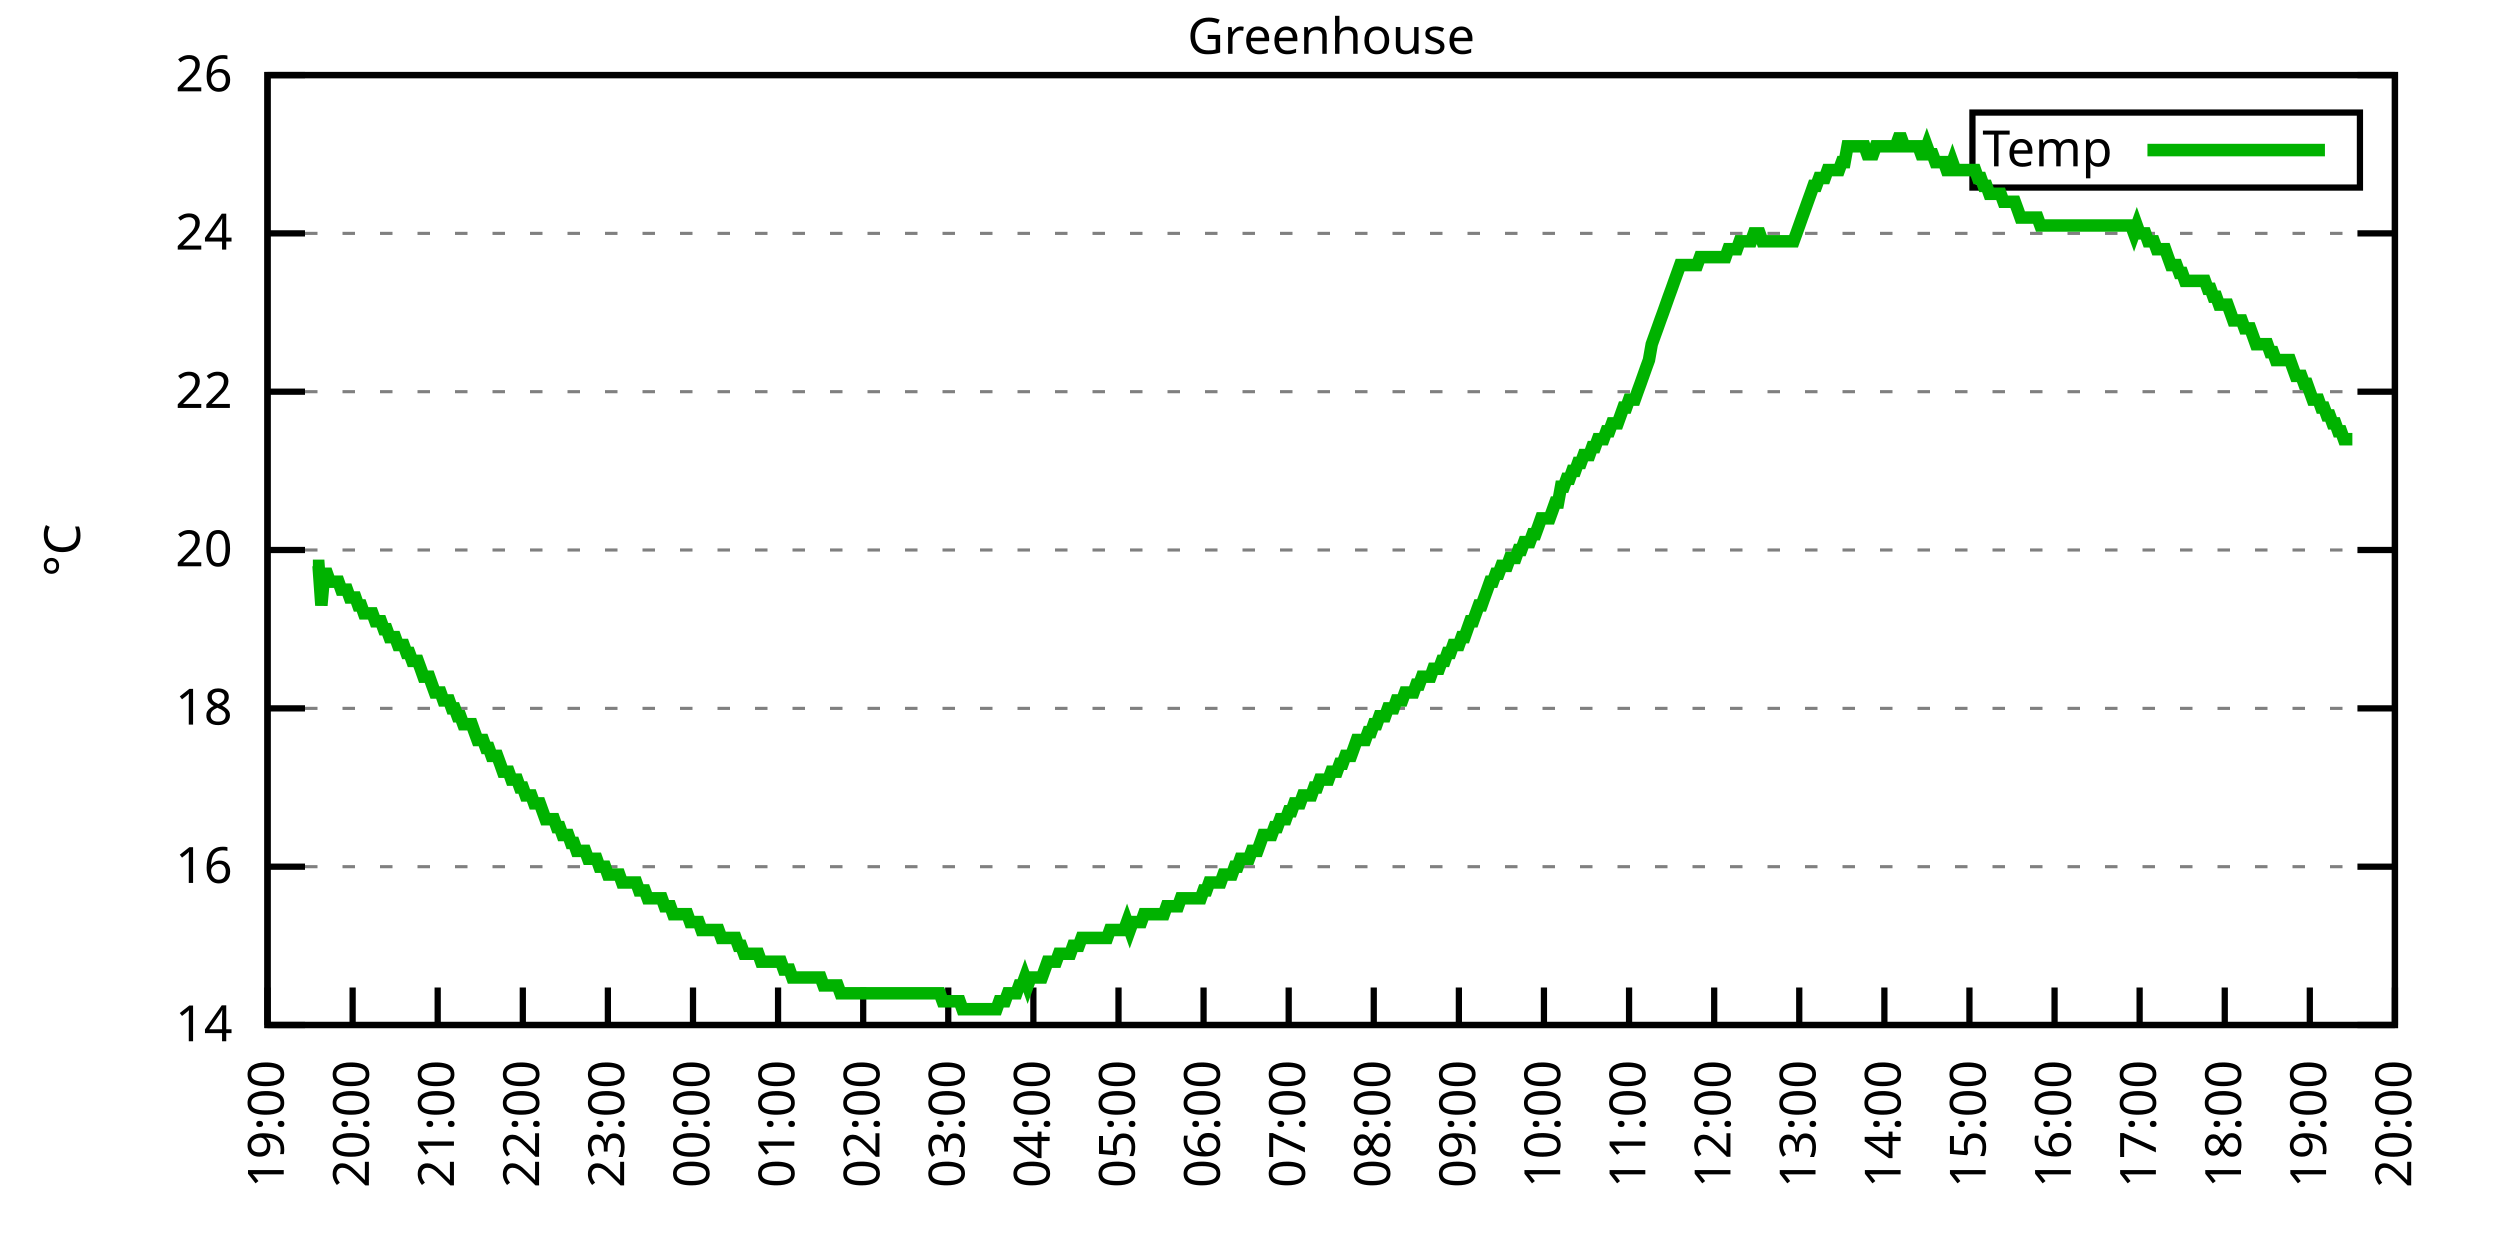
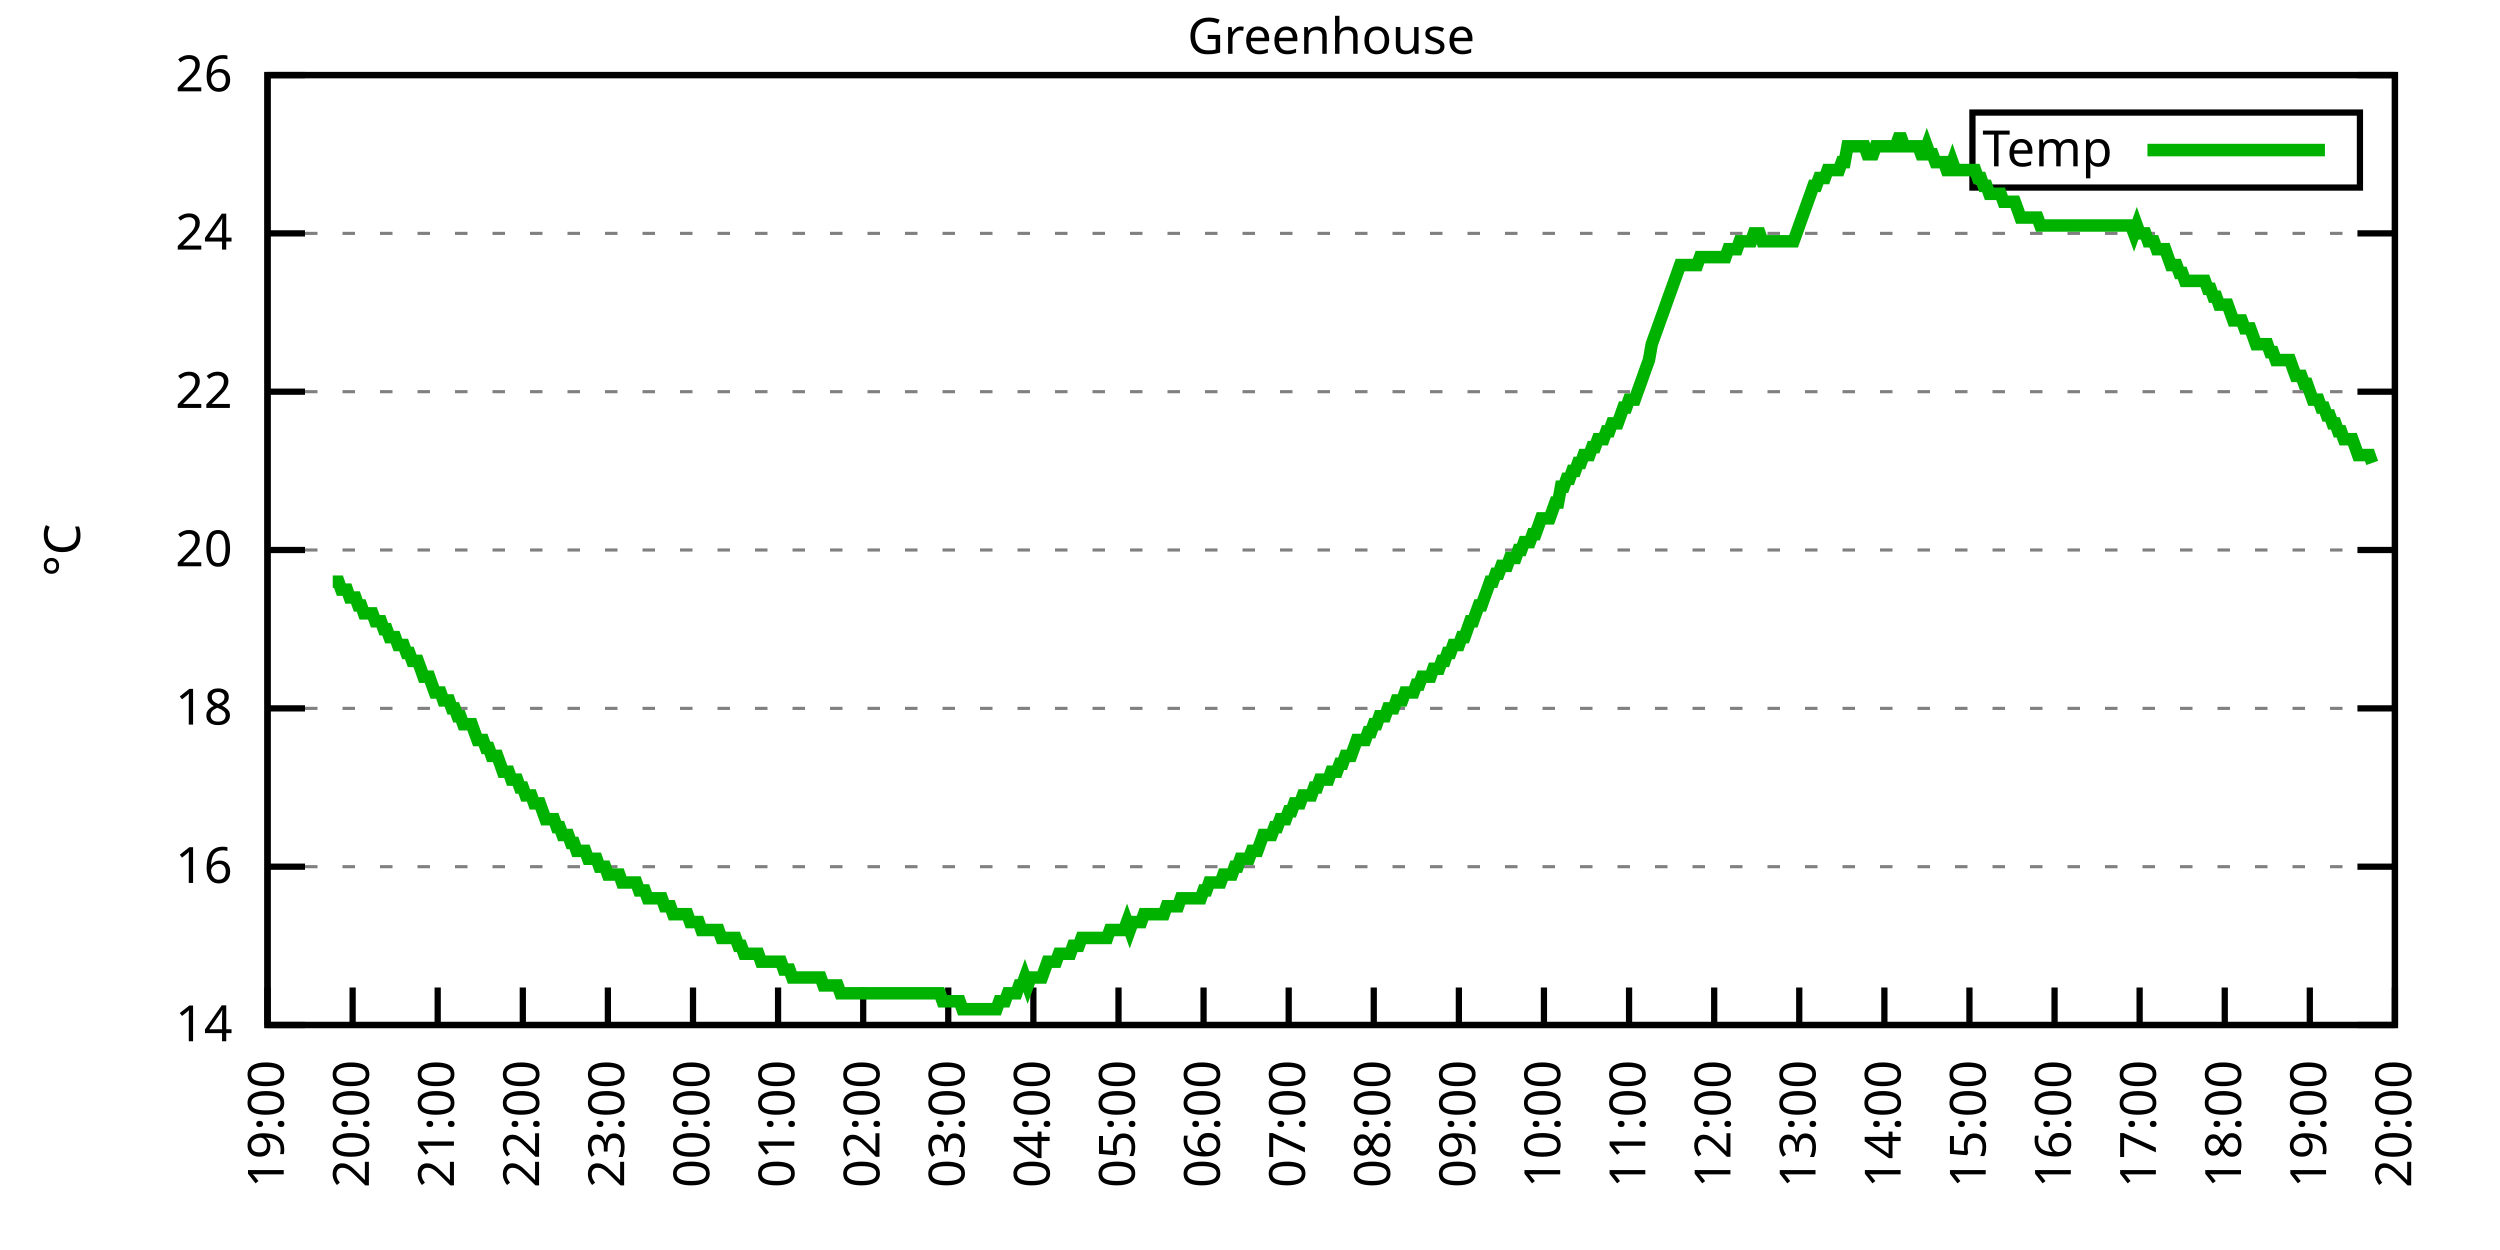
<svg xmlns="http://www.w3.org/2000/svg" xmlns:xlink="http://www.w3.org/1999/xlink" width="400" height="200" viewBox="0 0 400 200">
  <g id="gnuplot_canvas">
    <rect x="0" y="0" width="400" height="200" fill="none" />
    <defs>
      <circle id="gpDot" r="0.5" stroke-width="0.5" stroke="currentColor" />
      <path id="gpPt0" stroke-width="0.333" stroke="currentColor" d="M-1,0 h2 M0,-1 v2" />
      <path id="gpPt1" stroke-width="0.333" stroke="currentColor" d="M-1,-1 L1,1 M1,-1 L-1,1" />
      <path id="gpPt2" stroke-width="0.333" stroke="currentColor" d="M-1,0 L1,0 M0,-1 L0,1 M-1,-1 L1,1 M-1,1 L1,-1" />
      <rect id="gpPt3" stroke-width="0.333" stroke="currentColor" x="-1" y="-1" width="2" height="2" />
      <rect id="gpPt4" stroke-width="0.333" stroke="currentColor" fill="currentColor" x="-1" y="-1" width="2" height="2" />
      <circle id="gpPt5" stroke-width="0.333" stroke="currentColor" cx="0" cy="0" r="1" />
      <use xlink:href="#gpPt5" id="gpPt6" fill="currentColor" stroke="none" />
      <path id="gpPt7" stroke-width="0.333" stroke="currentColor" d="M0,-1.33 L-1.33,0.67 L1.33,0.67 z" />
      <use xlink:href="#gpPt7" id="gpPt8" fill="currentColor" stroke="none" />
      <use xlink:href="#gpPt7" id="gpPt9" stroke="currentColor" transform="rotate(180)" />
      <use xlink:href="#gpPt9" id="gpPt10" fill="currentColor" stroke="none" />
      <use xlink:href="#gpPt3" id="gpPt11" stroke="currentColor" transform="rotate(45)" />
      <use xlink:href="#gpPt11" id="gpPt12" fill="currentColor" stroke="none" />
      <path id="gpPt13" stroke-width="0.333" stroke="currentColor" d="M0,1.330 L1.265,0.411 L0.782,-1.067 L-0.782,-1.076 L-1.265,0.411 z" />
      <use xlink:href="#gpPt13" id="gpPt14" fill="currentColor" stroke="none" />
      <filter id="textbox" filterUnits="objectBoundingBox" x="0" y="0" height="1" width="1">
        <feFlood flood-color="white" flood-opacity="1" result="bgnd" />
        <feComposite in="SourceGraphic" in2="bgnd" operator="atop" />
      </filter>
      <filter id="greybox" filterUnits="objectBoundingBox" x="0" y="0" height="1" width="1">
        <feFlood flood-color="lightgrey" flood-opacity="1" result="grey" />
        <feComposite in="SourceGraphic" in2="grey" operator="atop" />
      </filter>
    </defs>
    <g fill="none" color="white" stroke="currentColor" stroke-width="1.00" stroke-linecap="butt" stroke-linejoin="miter">
</g>
    <g fill="none" color="black" stroke="currentColor" stroke-width="1.00" stroke-linecap="butt" stroke-linejoin="miter">
      <g stroke="none" shape-rendering="crispEdges">
        <polygon fill="rgb(255, 255, 255)" points="42.80,164.00 383.18,164.00 383.18,12.02 42.80,12.02 " />
      </g>
    </g>
    <g fill="none" color="black" stroke="currentColor" stroke-width="1.00" stroke-linecap="butt" stroke-linejoin="miter">
</g>
    <g fill="none" color="black" stroke="black" stroke-width="0.50" stroke-linecap="butt" stroke-linejoin="miter">
</g>
    <g fill="none" color="gray" stroke="currentColor" stroke-width="0.50" stroke-linecap="butt" stroke-linejoin="miter">
      <path stroke="gray" stroke-dasharray="2,4" class="gridline" d="M42.80,164.00 L383.19,164.00  " />
    </g>
    <g fill="none" color="gray" stroke="gray" stroke-width="1.00" stroke-linecap="butt" stroke-linejoin="miter">
</g>
    <g fill="none" color="black" stroke="currentColor" stroke-width="1.00" stroke-linecap="butt" stroke-linejoin="miter">
      <path stroke="black" d="M42.80,164.00 L48.80,164.00 M383.19,164.00 L377.19,164.00  " />
      <g transform="translate(37.20,166.60)" stroke="none" fill="black" font-family="Sans" font-size="8.00" text-anchor="end">
        <text>
          <tspan font-family="Sans"> 14</tspan>
        </text>
      </g>
    </g>
    <g fill="none" color="black" stroke="currentColor" stroke-width="1.00" stroke-linecap="butt" stroke-linejoin="miter">
</g>
    <g fill="none" color="black" stroke="black" stroke-width="0.50" stroke-linecap="butt" stroke-linejoin="miter">
</g>
    <g fill="none" color="gray" stroke="currentColor" stroke-width="0.50" stroke-linecap="butt" stroke-linejoin="miter">
      <path stroke="gray" stroke-dasharray="2,4" class="gridline" d="M42.80,138.67 L383.19,138.67  " />
    </g>
    <g fill="none" color="gray" stroke="gray" stroke-width="1.00" stroke-linecap="butt" stroke-linejoin="miter">
</g>
    <g fill="none" color="black" stroke="currentColor" stroke-width="1.00" stroke-linecap="butt" stroke-linejoin="miter">
      <path stroke="black" d="M42.80,138.67 L48.80,138.67 M383.19,138.67 L377.19,138.67  " />
      <g transform="translate(37.20,141.27)" stroke="none" fill="black" font-family="Sans" font-size="8.00" text-anchor="end">
        <text>
          <tspan font-family="Sans"> 16</tspan>
        </text>
      </g>
    </g>
    <g fill="none" color="black" stroke="currentColor" stroke-width="1.00" stroke-linecap="butt" stroke-linejoin="miter">
</g>
    <g fill="none" color="black" stroke="black" stroke-width="0.50" stroke-linecap="butt" stroke-linejoin="miter">
</g>
    <g fill="none" color="gray" stroke="currentColor" stroke-width="0.50" stroke-linecap="butt" stroke-linejoin="miter">
      <path stroke="gray" stroke-dasharray="2,4" class="gridline" d="M42.80,113.34 L383.19,113.34  " />
    </g>
    <g fill="none" color="gray" stroke="gray" stroke-width="1.00" stroke-linecap="butt" stroke-linejoin="miter">
</g>
    <g fill="none" color="black" stroke="currentColor" stroke-width="1.00" stroke-linecap="butt" stroke-linejoin="miter">
      <path stroke="black" d="M42.80,113.34 L48.80,113.34 M383.19,113.34 L377.19,113.34  " />
      <g transform="translate(37.20,115.94)" stroke="none" fill="black" font-family="Sans" font-size="8.00" text-anchor="end">
        <text>
          <tspan font-family="Sans"> 18</tspan>
        </text>
      </g>
    </g>
    <g fill="none" color="black" stroke="currentColor" stroke-width="1.00" stroke-linecap="butt" stroke-linejoin="miter">
</g>
    <g fill="none" color="black" stroke="black" stroke-width="0.50" stroke-linecap="butt" stroke-linejoin="miter">
</g>
    <g fill="none" color="gray" stroke="currentColor" stroke-width="0.50" stroke-linecap="butt" stroke-linejoin="miter">
      <path stroke="gray" stroke-dasharray="2,4" class="gridline" d="M42.80,88.00 L383.19,88.00  " />
    </g>
    <g fill="none" color="gray" stroke="gray" stroke-width="1.00" stroke-linecap="butt" stroke-linejoin="miter">
</g>
    <g fill="none" color="black" stroke="currentColor" stroke-width="1.00" stroke-linecap="butt" stroke-linejoin="miter">
      <path stroke="black" d="M42.80,88.00 L48.80,88.00 M383.19,88.00 L377.19,88.00  " />
      <g transform="translate(37.20,90.60)" stroke="none" fill="black" font-family="Sans" font-size="8.00" text-anchor="end">
        <text>
          <tspan font-family="Sans"> 20</tspan>
        </text>
      </g>
    </g>
    <g fill="none" color="black" stroke="currentColor" stroke-width="1.00" stroke-linecap="butt" stroke-linejoin="miter">
</g>
    <g fill="none" color="black" stroke="black" stroke-width="0.50" stroke-linecap="butt" stroke-linejoin="miter">
</g>
    <g fill="none" color="gray" stroke="currentColor" stroke-width="0.50" stroke-linecap="butt" stroke-linejoin="miter">
      <path stroke="gray" stroke-dasharray="2,4" class="gridline" d="M42.80,62.67 L383.19,62.67  " />
    </g>
    <g fill="none" color="gray" stroke="gray" stroke-width="1.00" stroke-linecap="butt" stroke-linejoin="miter">
</g>
    <g fill="none" color="black" stroke="currentColor" stroke-width="1.00" stroke-linecap="butt" stroke-linejoin="miter">
      <path stroke="black" d="M42.80,62.67 L48.80,62.67 M383.19,62.67 L377.19,62.67  " />
      <g transform="translate(37.20,65.27)" stroke="none" fill="black" font-family="Sans" font-size="8.00" text-anchor="end">
        <text>
          <tspan font-family="Sans"> 22</tspan>
        </text>
      </g>
    </g>
    <g fill="none" color="black" stroke="currentColor" stroke-width="1.00" stroke-linecap="butt" stroke-linejoin="miter">
</g>
    <g fill="none" color="black" stroke="black" stroke-width="0.50" stroke-linecap="butt" stroke-linejoin="miter">
</g>
    <g fill="none" color="gray" stroke="currentColor" stroke-width="0.50" stroke-linecap="butt" stroke-linejoin="miter">
      <path stroke="gray" stroke-dasharray="2,4" class="gridline" d="M42.80,37.34 L383.19,37.34  " />
    </g>
    <g fill="none" color="gray" stroke="gray" stroke-width="1.00" stroke-linecap="butt" stroke-linejoin="miter">
</g>
    <g fill="none" color="black" stroke="currentColor" stroke-width="1.00" stroke-linecap="butt" stroke-linejoin="miter">
      <path stroke="black" d="M42.80,37.34 L48.80,37.34 M383.19,37.34 L377.19,37.34  " />
      <g transform="translate(37.20,39.94)" stroke="none" fill="black" font-family="Sans" font-size="8.00" text-anchor="end">
        <text>
          <tspan font-family="Sans"> 24</tspan>
        </text>
      </g>
    </g>
    <g fill="none" color="black" stroke="currentColor" stroke-width="1.00" stroke-linecap="butt" stroke-linejoin="miter">
</g>
    <g fill="none" color="black" stroke="black" stroke-width="0.50" stroke-linecap="butt" stroke-linejoin="miter">
</g>
    <g fill="none" color="gray" stroke="currentColor" stroke-width="0.50" stroke-linecap="butt" stroke-linejoin="miter">
      <path stroke="gray" stroke-dasharray="2,4" class="gridline" d="M42.80,12.01 L383.19,12.01  " />
    </g>
    <g fill="none" color="gray" stroke="gray" stroke-width="1.00" stroke-linecap="butt" stroke-linejoin="miter">
</g>
    <g fill="none" color="black" stroke="currentColor" stroke-width="1.00" stroke-linecap="butt" stroke-linejoin="miter">
      <path stroke="black" d="M42.80,12.01 L48.80,12.01 M383.19,12.01 L377.19,12.01  " />
      <g transform="translate(37.20,14.61)" stroke="none" fill="black" font-family="Sans" font-size="8.00" text-anchor="end">
        <text>
          <tspan font-family="Sans"> 26</tspan>
        </text>
      </g>
    </g>
    <g fill="none" color="black" stroke="currentColor" stroke-width="1.00" stroke-linecap="butt" stroke-linejoin="miter">
      <path stroke="black" d="M42.80,164.00 L42.80,158.00  " />
      <g transform="translate(45.40,169.60) rotate(270.00)" stroke="none" fill="black" font-family="Sans" font-size="8.00" text-anchor="end">
        <text>
          <tspan font-family="Sans">19:00</tspan>
        </text>
      </g>
    </g>
    <g fill="none" color="black" stroke="currentColor" stroke-width="1.00" stroke-linecap="butt" stroke-linejoin="miter">
      <path stroke="black" d="M56.42,164.00 L56.42,158.00  " />
      <g transform="translate(59.02,169.60) rotate(270.00)" stroke="none" fill="black" font-family="Sans" font-size="8.00" text-anchor="end">
        <text>
          <tspan font-family="Sans">20:00</tspan>
        </text>
      </g>
    </g>
    <g fill="none" color="black" stroke="currentColor" stroke-width="1.00" stroke-linecap="butt" stroke-linejoin="miter">
      <path stroke="black" d="M70.03,164.00 L70.03,158.00  " />
      <g transform="translate(72.63,169.60) rotate(270.00)" stroke="none" fill="black" font-family="Sans" font-size="8.00" text-anchor="end">
        <text>
          <tspan font-family="Sans">21:00</tspan>
        </text>
      </g>
    </g>
    <g fill="none" color="black" stroke="currentColor" stroke-width="1.00" stroke-linecap="butt" stroke-linejoin="miter">
      <path stroke="black" d="M83.65,164.00 L83.65,158.00  " />
      <g transform="translate(86.25,169.60) rotate(270.00)" stroke="none" fill="black" font-family="Sans" font-size="8.00" text-anchor="end">
        <text>
          <tspan font-family="Sans">22:00</tspan>
        </text>
      </g>
    </g>
    <g fill="none" color="black" stroke="currentColor" stroke-width="1.00" stroke-linecap="butt" stroke-linejoin="miter">
      <path stroke="black" d="M97.26,164.00 L97.26,158.00  " />
      <g transform="translate(99.86,169.60) rotate(270.00)" stroke="none" fill="black" font-family="Sans" font-size="8.00" text-anchor="end">
        <text>
          <tspan font-family="Sans">23:00</tspan>
        </text>
      </g>
    </g>
    <g fill="none" color="black" stroke="currentColor" stroke-width="1.00" stroke-linecap="butt" stroke-linejoin="miter">
      <path stroke="black" d="M110.88,164.00 L110.88,158.00  " />
      <g transform="translate(113.48,169.60) rotate(270.00)" stroke="none" fill="black" font-family="Sans" font-size="8.00" text-anchor="end">
        <text>
          <tspan font-family="Sans">00:00</tspan>
        </text>
      </g>
    </g>
    <g fill="none" color="black" stroke="currentColor" stroke-width="1.00" stroke-linecap="butt" stroke-linejoin="miter">
      <path stroke="black" d="M124.49,164.00 L124.49,158.00  " />
      <g transform="translate(127.09,169.60) rotate(270.00)" stroke="none" fill="black" font-family="Sans" font-size="8.00" text-anchor="end">
        <text>
          <tspan font-family="Sans">01:00</tspan>
        </text>
      </g>
    </g>
    <g fill="none" color="black" stroke="currentColor" stroke-width="1.00" stroke-linecap="butt" stroke-linejoin="miter">
      <path stroke="black" d="M138.11,164.00 L138.11,158.00  " />
      <g transform="translate(140.71,169.60) rotate(270.00)" stroke="none" fill="black" font-family="Sans" font-size="8.00" text-anchor="end">
        <text>
          <tspan font-family="Sans">02:00</tspan>
        </text>
      </g>
    </g>
    <g fill="none" color="black" stroke="currentColor" stroke-width="1.00" stroke-linecap="butt" stroke-linejoin="miter">
      <path stroke="black" d="M151.72,164.00 L151.72,158.00  " />
      <g transform="translate(154.32,169.60) rotate(270.00)" stroke="none" fill="black" font-family="Sans" font-size="8.00" text-anchor="end">
        <text>
          <tspan font-family="Sans">03:00</tspan>
        </text>
      </g>
    </g>
    <g fill="none" color="black" stroke="currentColor" stroke-width="1.00" stroke-linecap="butt" stroke-linejoin="miter">
      <path stroke="black" d="M165.34,164.00 L165.34,158.00  " />
      <g transform="translate(167.94,169.60) rotate(270.00)" stroke="none" fill="black" font-family="Sans" font-size="8.00" text-anchor="end">
        <text>
          <tspan font-family="Sans">04:00</tspan>
        </text>
      </g>
    </g>
    <g fill="none" color="black" stroke="currentColor" stroke-width="1.00" stroke-linecap="butt" stroke-linejoin="miter">
      <path stroke="black" d="M178.96,164.00 L178.96,158.00  " />
      <g transform="translate(181.56,169.60) rotate(270.00)" stroke="none" fill="black" font-family="Sans" font-size="8.00" text-anchor="end">
        <text>
          <tspan font-family="Sans">05:00</tspan>
        </text>
      </g>
    </g>
    <g fill="none" color="black" stroke="currentColor" stroke-width="1.00" stroke-linecap="butt" stroke-linejoin="miter">
      <path stroke="black" d="M192.57,164.00 L192.57,158.00  " />
      <g transform="translate(195.17,169.60) rotate(270.00)" stroke="none" fill="black" font-family="Sans" font-size="8.00" text-anchor="end">
        <text>
          <tspan font-family="Sans">06:00</tspan>
        </text>
      </g>
    </g>
    <g fill="none" color="black" stroke="currentColor" stroke-width="1.00" stroke-linecap="butt" stroke-linejoin="miter">
      <path stroke="black" d="M206.19,164.00 L206.19,158.00  " />
      <g transform="translate(208.79,169.60) rotate(270.00)" stroke="none" fill="black" font-family="Sans" font-size="8.00" text-anchor="end">
        <text>
          <tspan font-family="Sans">07:00</tspan>
        </text>
      </g>
    </g>
    <g fill="none" color="black" stroke="currentColor" stroke-width="1.00" stroke-linecap="butt" stroke-linejoin="miter">
      <path stroke="black" d="M219.80,164.00 L219.80,158.00  " />
      <g transform="translate(222.40,169.60) rotate(270.00)" stroke="none" fill="black" font-family="Sans" font-size="8.00" text-anchor="end">
        <text>
          <tspan font-family="Sans">08:00</tspan>
        </text>
      </g>
    </g>
    <g fill="none" color="black" stroke="currentColor" stroke-width="1.00" stroke-linecap="butt" stroke-linejoin="miter">
      <path stroke="black" d="M233.42,164.00 L233.42,158.00  " />
      <g transform="translate(236.02,169.60) rotate(270.00)" stroke="none" fill="black" font-family="Sans" font-size="8.00" text-anchor="end">
        <text>
          <tspan font-family="Sans">09:00</tspan>
        </text>
      </g>
    </g>
    <g fill="none" color="black" stroke="currentColor" stroke-width="1.00" stroke-linecap="butt" stroke-linejoin="miter">
      <path stroke="black" d="M247.03,164.00 L247.03,158.00  " />
      <g transform="translate(249.63,169.60) rotate(270.00)" stroke="none" fill="black" font-family="Sans" font-size="8.00" text-anchor="end">
        <text>
          <tspan font-family="Sans">10:00</tspan>
        </text>
      </g>
    </g>
    <g fill="none" color="black" stroke="currentColor" stroke-width="1.00" stroke-linecap="butt" stroke-linejoin="miter">
      <path stroke="black" d="M260.65,164.00 L260.65,158.00  " />
      <g transform="translate(263.25,169.60) rotate(270.00)" stroke="none" fill="black" font-family="Sans" font-size="8.00" text-anchor="end">
        <text>
          <tspan font-family="Sans">11:00</tspan>
        </text>
      </g>
    </g>
    <g fill="none" color="black" stroke="currentColor" stroke-width="1.00" stroke-linecap="butt" stroke-linejoin="miter">
      <path stroke="black" d="M274.27,164.00 L274.27,158.00  " />
      <g transform="translate(276.87,169.60) rotate(270.00)" stroke="none" fill="black" font-family="Sans" font-size="8.00" text-anchor="end">
        <text>
          <tspan font-family="Sans">12:00</tspan>
        </text>
      </g>
    </g>
    <g fill="none" color="black" stroke="currentColor" stroke-width="1.00" stroke-linecap="butt" stroke-linejoin="miter">
      <path stroke="black" d="M287.88,164.00 L287.88,158.00  " />
      <g transform="translate(290.48,169.60) rotate(270.00)" stroke="none" fill="black" font-family="Sans" font-size="8.00" text-anchor="end">
        <text>
          <tspan font-family="Sans">13:00</tspan>
        </text>
      </g>
    </g>
    <g fill="none" color="black" stroke="currentColor" stroke-width="1.00" stroke-linecap="butt" stroke-linejoin="miter">
      <path stroke="black" d="M301.50,164.00 L301.50,158.00  " />
      <g transform="translate(304.10,169.60) rotate(270.00)" stroke="none" fill="black" font-family="Sans" font-size="8.00" text-anchor="end">
        <text>
          <tspan font-family="Sans">14:00</tspan>
        </text>
      </g>
    </g>
    <g fill="none" color="black" stroke="currentColor" stroke-width="1.00" stroke-linecap="butt" stroke-linejoin="miter">
      <path stroke="black" d="M315.11,164.00 L315.11,158.00  " />
      <g transform="translate(317.71,169.60) rotate(270.00)" stroke="none" fill="black" font-family="Sans" font-size="8.00" text-anchor="end">
        <text>
          <tspan font-family="Sans">15:00</tspan>
        </text>
      </g>
    </g>
    <g fill="none" color="black" stroke="currentColor" stroke-width="1.00" stroke-linecap="butt" stroke-linejoin="miter">
      <path stroke="black" d="M328.73,164.00 L328.73,158.00  " />
      <g transform="translate(331.33,169.60) rotate(270.00)" stroke="none" fill="black" font-family="Sans" font-size="8.00" text-anchor="end">
        <text>
          <tspan font-family="Sans">16:00</tspan>
        </text>
      </g>
    </g>
    <g fill="none" color="black" stroke="currentColor" stroke-width="1.00" stroke-linecap="butt" stroke-linejoin="miter">
      <path stroke="black" d="M342.34,164.00 L342.34,158.00  " />
      <g transform="translate(344.94,169.60) rotate(270.00)" stroke="none" fill="black" font-family="Sans" font-size="8.00" text-anchor="end">
        <text>
          <tspan font-family="Sans">17:00</tspan>
        </text>
      </g>
    </g>
    <g fill="none" color="black" stroke="currentColor" stroke-width="1.00" stroke-linecap="butt" stroke-linejoin="miter">
      <path stroke="black" d="M355.96,164.00 L355.96,158.00  " />
      <g transform="translate(358.56,169.60) rotate(270.00)" stroke="none" fill="black" font-family="Sans" font-size="8.00" text-anchor="end">
        <text>
          <tspan font-family="Sans">18:00</tspan>
        </text>
      </g>
    </g>
    <g fill="none" color="black" stroke="currentColor" stroke-width="1.00" stroke-linecap="butt" stroke-linejoin="miter">
      <path stroke="black" d="M369.57,164.00 L369.57,158.00  " />
      <g transform="translate(372.17,169.60) rotate(270.00)" stroke="none" fill="black" font-family="Sans" font-size="8.00" text-anchor="end">
        <text>
          <tspan font-family="Sans">19:00</tspan>
        </text>
      </g>
    </g>
    <g fill="none" color="black" stroke="currentColor" stroke-width="1.00" stroke-linecap="butt" stroke-linejoin="miter">
      <path stroke="black" d="M383.19,164.00 L383.19,158.00  " />
      <g transform="translate(385.79,169.60) rotate(270.00)" stroke="none" fill="black" font-family="Sans" font-size="8.00" text-anchor="end">
        <text>
          <tspan font-family="Sans">20:00</tspan>
        </text>
      </g>
    </g>
    <g fill="none" color="black" stroke="currentColor" stroke-width="1.00" stroke-linecap="butt" stroke-linejoin="miter">
</g>
    <g fill="none" color="black" stroke="currentColor" stroke-width="1.00" stroke-linecap="butt" stroke-linejoin="miter">
      <path stroke="black" d="M42.80,12.01 L42.80,164.00 L383.19,164.00 L383.19,12.01 L42.80,12.01 Z  " />
    </g>
    <g fill="none" color="black" stroke="currentColor" stroke-width="1.00" stroke-linecap="butt" stroke-linejoin="miter">
</g>
    <g fill="none" color="black" stroke="currentColor" stroke-width="1.00" stroke-linecap="butt" stroke-linejoin="miter">
      <path stroke="black" d="M315.59,30.01 L315.59,18.01 L377.59,18.01 L377.59,30.01 L315.59,30.01 Z  " />
    </g>
    <g id="Greenhouse_plot_1">
      <g fill="none" color="white" stroke="black" stroke-width="2.00" stroke-linecap="butt" stroke-linejoin="miter">
</g>
      <g fill="none" color="black" stroke="currentColor" stroke-width="2.00" stroke-linecap="butt" stroke-linejoin="miter">
        <g transform="translate(337.99,26.61)" stroke="none" fill="black" font-family="Sans" font-size="8.00" text-anchor="end">
          <text>
            <tspan font-family="Sans">Temp</tspan>
          </text>
        </g>
      </g>
      <g fill="none" color="black" stroke="currentColor" stroke-width="2.00" stroke-linecap="butt" stroke-linejoin="miter">
-         <path stroke="rgb(  0, 178,   0)" d="M343.59,24.01 L371.99,24.01 M50.06,90.54 L50.52,90.54 L50.97,90.54 L51.42,96.87 L51.88,91.80 L52.33,91.80   L52.78,93.07 L53.24,93.07 L53.69,93.07 L54.15,93.07 L54.60,94.34 L55.05,94.34 L55.51,94.34 L55.96,95.60   L56.42,95.60 L56.87,95.60 L57.32,96.87 L57.78,96.87 L58.23,98.14 L58.68,98.14 L59.14,98.14 L59.59,98.14   L60.05,99.40 L60.50,99.40 L60.95,99.40 L61.41,100.67 L61.86,100.67 L62.32,101.94 L62.77,101.94 L63.22,101.94   L63.68,103.20 L64.13,103.20 L64.58,103.20 L65.04,104.47 L65.49,104.47 L65.95,105.74 L66.40,105.74 L66.85,105.74   L67.31,107.00 L67.76,108.27 L68.22,108.27 L68.67,108.27 L69.12,109.54 L69.58,110.80 L70.03,110.80 L70.49,110.80   L70.94,112.07 L71.39,112.07 L71.85,112.07 L72.30,113.34 L72.75,113.34 L73.21,114.60 L73.66,114.60 L74.12,115.87   L74.57,115.87 L75.02,115.87 L75.48,115.87 L75.93,117.14 L76.39,118.40 L76.84,118.40 L77.29,118.40 L77.75,119.67   L78.20,119.67 L78.65,120.94 L79.11,120.94 L79.56,120.94 L80.02,122.20 L80.47,123.47 L80.92,123.47 L81.38,123.47   L81.83,124.74 L82.29,124.74 L82.74,124.74 L83.19,126.00 L83.65,126.00 L84.10,127.27 L84.55,127.27 L85.01,127.27   L85.46,128.54 L85.92,128.54 L86.37,128.54 L86.82,129.80 L87.28,131.07 L87.73,131.07 L88.19,131.07 L88.64,131.07   L89.09,132.34 L89.55,132.34 L90.00,133.60 L90.45,133.60 L90.91,133.60 L91.36,134.87 L91.82,134.87 L92.27,136.14   L92.72,136.14 L93.18,136.14 L93.63,136.14 L94.09,137.40 L94.54,137.40 L94.99,137.40 L95.45,137.40 L95.90,138.67   L96.35,138.67 L96.81,138.67 L97.26,139.93 L97.72,139.93 L98.17,139.93 L98.62,139.93 L99.08,139.93 L99.53,141.20   L99.99,141.20 L100.44,141.20 L100.89,141.20 L101.35,141.20 L101.80,141.20 L102.25,142.47 L102.71,142.47 L103.16,142.47   L103.62,143.73 L104.07,143.73 L104.52,143.73 L104.98,143.73 L105.43,143.73 L105.89,143.73 L106.34,145.00 L106.79,145.00   L107.25,145.00 L107.70,146.27 L108.15,146.27 L108.61,146.27 L109.06,146.27 L109.52,146.27 L109.97,146.27 L110.42,147.53   L110.88,147.53 L111.33,147.53 L111.79,147.53 L112.24,148.80 L112.69,148.80 L113.15,148.80 L113.60,148.80 L114.05,148.80   L114.51,148.80 L114.96,148.80 L115.42,150.07 L115.87,150.07 L116.32,150.07 L116.78,150.07 L117.23,150.07 L117.69,150.07   L118.14,151.33 L118.59,151.33 L119.05,152.60 L119.50,152.60 L119.96,152.60 L120.41,152.60 L120.86,152.60 L121.32,152.60   L121.77,153.87 L122.22,153.87 L122.68,153.87 L123.13,153.87 L123.59,153.87 L124.04,153.87 L124.49,153.87 L124.95,153.87   L125.40,155.13 L125.86,155.13 L126.31,155.13 L126.76,156.40 L127.22,156.40 L127.67,156.40 L128.12,156.40 L128.58,156.40   L129.03,156.40 L129.49,156.40 L129.94,156.40 L130.39,156.40 L130.85,156.40 L131.30,156.40 L131.76,157.67 L132.21,157.67   L132.66,157.67 L133.12,157.67 L133.57,157.67 L134.02,157.67 L134.48,158.93 L134.93,158.93 L135.39,158.93 L135.84,158.93   L136.29,158.93 L136.75,158.93 L137.20,158.93 L137.66,158.93 L138.11,158.93 L138.56,158.93 L139.02,158.93 L139.47,158.93   L139.92,158.93 L140.38,158.93 L140.83,158.93 L141.29,158.93 L141.74,158.93 L142.19,158.93 L142.65,158.93 L143.10,158.93   L143.56,158.93 L144.01,158.93 L144.46,158.93 L144.92,158.93 L145.37,158.93 L145.82,158.93 L146.28,158.93 L146.73,158.93   L147.19,158.93 L147.64,158.93 L148.09,158.93 L148.55,158.93 L149.00,158.93 L149.46,158.93 L149.91,158.93 L150.36,158.93   L150.82,160.20 L151.27,160.20 L151.72,160.20 L152.18,160.20 L152.63,160.20 L153.09,160.20 L153.54,160.20 L153.99,161.47   L154.45,161.47 L154.90,161.47 L155.36,161.47 L155.81,161.47 L156.26,161.47 L156.72,161.47 L157.17,161.47 L157.62,161.47   L158.08,161.47 L158.53,161.47 L158.99,161.47 L159.44,161.47 L159.89,160.20 L160.35,160.20 L160.80,160.20 L161.26,158.93   L161.71,158.93 L162.16,158.93 L162.62,158.93 L163.07,157.67 L163.52,157.67 L163.98,156.40 L164.43,157.67 L164.89,156.40   L165.34,156.40 L165.79,156.40 L166.25,156.40 L166.70,156.40 L167.16,155.13 L167.61,153.87 L168.06,153.87 L168.52,153.87   L168.97,153.87 L169.43,152.60 L169.88,152.60 L170.33,152.60 L170.79,152.60 L171.24,152.60 L171.69,151.33 L172.15,151.33   L172.60,151.33 L173.06,150.07 L173.51,150.07 L173.96,150.07 L174.42,150.07 L174.87,150.07 L175.33,150.07 L175.78,150.07   L176.23,150.07 L176.69,150.07 L177.14,150.07 L177.59,148.80 L178.05,148.80 L178.50,148.80 L178.96,148.80 L179.41,148.80   L179.86,148.80 L180.32,147.53 L180.77,148.80 L181.23,147.53 L181.68,147.53 L182.13,147.53 L182.59,147.53 L183.04,146.27   L183.49,146.27 L183.95,146.27 L184.40,146.27 L184.86,146.27 L185.31,146.27 L185.76,146.27 L186.22,146.27 L186.67,145.00   L187.13,145.00 L187.58,145.00 L188.03,145.00 L188.49,145.00 L188.94,143.73 L189.39,143.73 L189.85,143.73 L190.30,143.73   L190.76,143.73 L191.21,143.73 L191.66,143.73 L192.12,143.73 L192.57,142.47 L193.03,142.47 L193.48,141.20 L193.93,141.20   L194.39,141.20 L194.84,141.20 L195.29,141.20 L195.75,139.93 L196.20,139.93 L196.66,139.93 L197.11,139.93 L197.56,138.67   L198.02,138.67 L198.47,137.40 L198.93,137.40 L199.38,137.40 L199.83,137.40 L200.29,136.14 L200.74,136.14 L201.19,136.14   L201.65,134.87 L202.10,133.60 L202.56,133.60 L203.01,133.60 L203.46,133.60 L203.92,132.34 L204.37,132.34 L204.83,131.07   L205.28,131.07 L205.73,131.07 L206.19,129.80 L206.64,129.80 L207.09,128.54 L207.55,128.54 L208.00,128.54 L208.46,127.27   L208.91,127.27 L209.36,127.27 L209.82,127.27 L210.27,126.00 L210.73,126.00 L211.18,124.74 L211.63,124.74 L212.09,124.74   L212.54,124.74 L213.00,123.47 L213.45,123.47 L213.90,123.47 L214.36,122.20 L214.81,122.20 L215.26,120.94 L215.72,120.94   L216.17,120.94 L216.63,119.67 L217.08,118.40 L217.53,118.40 L217.99,118.40 L218.44,118.40 L218.90,117.14 L219.35,117.14   L219.80,115.87 L220.26,115.87 L220.71,114.60 L221.16,114.60 L221.62,114.60 L222.07,113.34 L222.53,113.34 L222.98,113.34   L223.43,112.07 L223.89,112.07 L224.34,112.07 L224.80,110.80 L225.25,110.80 L225.70,110.80 L226.16,110.80 L226.61,109.54   L227.06,109.54 L227.52,108.27 L227.97,108.27 L228.43,108.27 L228.88,108.27 L229.33,107.00 L229.79,107.00 L230.24,107.00   L230.70,105.74 L231.15,105.74 L231.60,104.47 L232.06,104.47 L232.51,103.20 L232.96,103.20 L233.42,103.20 L233.87,101.94   L234.33,101.94 L234.78,100.67 L235.23,99.40 L235.69,99.40 L236.14,98.14 L236.60,96.87 L237.05,96.87 L237.50,95.60   L237.96,94.34 L238.41,93.07 L238.86,93.07 L239.32,91.80 L239.77,91.80 L240.23,90.54 L240.68,90.54 L241.13,90.54   L241.59,89.27 L242.04,89.27 L242.50,89.27 L242.95,88.00 L243.40,88.00 L243.86,86.74 L244.31,86.74 L244.76,86.74   L245.22,85.47 L245.67,85.47 L246.13,84.21 L246.58,82.94 L247.03,82.94 L247.49,82.94 L247.94,82.94 L248.40,81.67   L248.85,80.41 L249.30,80.41 L249.76,77.87 L250.21,77.87 L250.66,76.61 L251.12,76.61 L251.57,75.34 L252.03,75.34   L252.48,74.07 L252.93,74.07 L253.39,72.81 L253.84,72.81 L254.30,72.81 L254.75,71.54 L255.20,71.54 L255.66,70.27   L256.11,70.27 L256.56,70.27 L257.02,69.01 L257.47,69.01 L257.93,67.74 L258.38,67.74 L258.83,67.74 L259.29,66.47   L259.74,65.21 L260.20,65.21 L260.65,63.94 L261.10,63.94 L261.56,63.94 L262.01,62.67 L262.47,61.41 L262.92,60.14   L263.37,58.87 L263.83,57.61 L264.28,55.07 L264.73,53.81 L265.19,52.54 L265.64,51.27 L266.10,50.01 L266.55,48.74   L267.00,47.47 L267.46,46.21 L267.91,44.94 L268.37,43.67 L268.82,42.41 L269.27,42.41 L269.73,42.41 L270.18,42.41   L270.63,42.41 L271.09,42.41 L271.54,42.41 L272.00,41.14 L272.45,41.14 L272.90,41.14 L273.36,41.14 L273.81,41.14   L274.27,41.14 L274.72,41.14 L275.17,41.14 L275.63,41.14 L276.08,41.14 L276.53,39.87 L276.99,39.87 L277.44,39.87   L277.90,39.87 L278.35,38.61 L278.80,38.61 L279.26,38.61 L279.71,38.61 L280.17,38.61 L280.62,37.34 L281.07,37.34   L281.53,37.34 L281.98,38.61 L282.43,38.61 L282.89,38.61 L283.34,38.61 L283.80,38.61 L284.25,38.61 L284.70,38.61   L285.16,38.61 L285.61,38.61 L286.07,38.61 L286.52,38.61 L286.97,38.61 L287.43,37.34 L287.88,36.08 L288.33,34.81   L288.79,33.54 L289.24,32.28 L289.70,31.01 L290.15,29.74 L290.60,29.74 L291.06,28.48 L291.51,28.48 L291.97,28.48   L292.42,27.21 L292.87,27.21 L293.33,27.21 L293.78,27.21 L294.23,27.21 L294.69,25.94 L295.14,25.94 L295.60,23.41   L296.05,23.41 L296.50,23.41 L296.96,23.41 L297.41,23.41 L297.87,23.41 L298.32,23.41 L298.77,24.68 L299.23,24.68   L299.68,24.68 L300.13,23.41 L300.59,23.41 L301.04,23.41 L301.50,23.41 L301.95,23.41 L302.40,23.41 L302.86,23.41   L303.31,23.41 L303.77,22.14 L304.22,22.14 L304.67,23.41 L305.13,23.41 L305.58,23.41 L306.03,23.41 L306.49,23.41   L306.94,23.41 L307.40,24.68 L307.85,24.68 L308.30,23.41 L308.76,24.68 L309.21,24.68 L309.67,25.94 L310.12,25.94   L310.57,25.94 L311.03,25.94 L311.48,27.21 L311.94,27.21 L312.39,25.94 L312.84,27.21 L313.30,27.21 L313.75,27.21   L314.20,27.21 L314.66,27.21 L315.11,27.21 L315.57,27.21 L316.02,27.21 L316.47,28.48 L316.93,28.48 L317.38,29.74   L317.84,29.74 L318.29,31.01 L318.74,31.01 L319.20,31.01 L319.65,31.01 L320.10,31.01 L320.56,32.28 L321.01,32.28   L321.47,32.28 L321.92,32.28 L322.37,32.28 L322.83,33.54 L323.28,34.81 L323.74,34.81 L324.19,34.81 L324.64,34.81   L325.10,34.81 L325.55,34.81 L326.00,34.81 L326.46,36.08 L326.91,36.08 L327.37,36.08 L327.82,36.08 L328.27,36.08   L328.73,36.08 L329.18,36.08 L329.64,36.08 L330.09,36.08 L330.54,36.08 L331.00,36.08 L331.45,36.08 L331.90,36.08   L332.36,36.08 L332.81,36.08 L333.27,36.08 L333.72,36.08 L334.17,36.08 L334.63,36.08 L335.08,36.08 L335.54,36.08   L335.99,36.08 L336.44,36.08 L336.90,36.08 L337.35,36.08 L337.80,36.08 L338.26,36.08 L338.71,36.08 L339.17,36.08   L339.62,36.08 L340.07,36.08 L340.53,36.08 L340.98,36.08 L341.44,37.34 L341.89,36.08 L342.34,37.34 L342.80,37.34   L343.25,37.34 L343.70,38.61 L344.16,38.61 L344.61,38.61 L345.07,39.87 L345.52,39.87 L345.97,39.87 L346.43,39.87   L346.88,41.14 L347.34,42.41 L347.79,42.41 L348.24,42.41 L348.70,43.67 L349.15,43.67 L349.60,44.94 L350.06,44.94   L350.51,44.94 L350.97,44.94 L351.42,44.94 L351.87,44.94 L352.33,44.94 L352.78,44.94 L353.24,46.21 L353.69,46.21   L354.14,47.47 L354.60,47.47 L355.05,48.74 L355.50,48.74 L355.96,48.74 L356.41,48.74 L356.87,50.01 L357.32,51.27   L357.77,51.27 L358.23,51.27 L358.68,51.27 L359.14,52.54 L359.59,52.54 L360.04,52.54 L360.50,53.81 L360.95,55.07   L361.41,55.07 L361.86,55.07 L362.31,55.07 L362.77,55.07 L363.22,56.34 L363.67,56.34 L364.13,57.61 L364.58,57.61   L365.04,57.61 L365.49,57.61 L365.94,57.61 L366.40,57.61 L366.85,58.87 L367.31,60.14 L367.76,60.14 L368.21,60.14   L368.67,61.41 L369.12,61.41 L369.57,62.67 L370.03,63.94 L370.48,63.94 L370.94,63.94 L371.39,65.21 L371.84,65.21   L372.30,66.47 L372.75,66.47 L373.21,67.74 L373.66,67.74 L374.11,69.01 L374.57,69.01 L375.02,70.27 L375.47,70.27   L375.93,70.27 L376.38,70.27  " />
+         <path stroke="rgb(  0, 178,   0)" d="M343.59,24.01 L371.99,24.01 M53.24,93.07 L53.69,93.07 L54.15,93.07 L54.60,94.34 L55.05,94.34 L55.51,94.34   L55.96,95.60 L56.42,95.60 L56.87,95.60 L57.32,96.87 L57.78,96.87 L58.23,98.14 L58.68,98.14 L59.14,98.14   L59.59,98.14 L60.05,99.40 L60.50,99.40 L60.95,99.40 L61.41,100.67 L61.86,100.67 L62.32,101.94 L62.77,101.94   L63.22,101.94 L63.68,103.20 L64.13,103.20 L64.58,103.20 L65.04,104.47 L65.49,104.47 L65.95,105.74 L66.40,105.74   L66.85,105.74 L67.31,107.00 L67.76,108.27 L68.22,108.27 L68.67,108.27 L69.12,109.54 L69.58,110.80 L70.03,110.80   L70.49,110.80 L70.94,112.07 L71.39,112.07 L71.85,112.07 L72.30,113.34 L72.75,113.34 L73.21,114.60 L73.66,114.60   L74.12,115.87 L74.57,115.87 L75.02,115.87 L75.48,115.87 L75.93,117.14 L76.39,118.40 L76.84,118.40 L77.29,118.40   L77.75,119.67 L78.20,119.67 L78.65,120.94 L79.11,120.94 L79.56,120.94 L80.02,122.20 L80.47,123.47 L80.92,123.47   L81.38,123.47 L81.83,124.74 L82.29,124.74 L82.74,124.74 L83.19,126.00 L83.65,126.00 L84.10,127.27 L84.55,127.27   L85.01,127.27 L85.46,128.54 L85.92,128.54 L86.37,128.54 L86.82,129.80 L87.28,131.07 L87.73,131.07 L88.19,131.07   L88.64,131.07 L89.09,132.34 L89.55,132.34 L90.00,133.60 L90.45,133.60 L90.91,133.60 L91.36,134.87 L91.82,134.87   L92.27,136.14 L92.72,136.14 L93.18,136.14 L93.63,136.14 L94.09,137.40 L94.54,137.40 L94.99,137.40 L95.45,137.40   L95.90,138.67 L96.35,138.67 L96.81,138.67 L97.26,139.93 L97.72,139.93 L98.17,139.93 L98.62,139.93 L99.08,139.93   L99.53,141.20 L99.99,141.20 L100.44,141.20 L100.89,141.20 L101.35,141.20 L101.80,141.20 L102.25,142.47 L102.71,142.47   L103.16,142.47 L103.62,143.73 L104.07,143.73 L104.52,143.73 L104.98,143.73 L105.43,143.73 L105.89,143.73 L106.34,145.00   L106.79,145.00 L107.25,145.00 L107.70,146.27 L108.15,146.27 L108.61,146.27 L109.06,146.27 L109.52,146.27 L109.97,146.27   L110.42,147.53 L110.88,147.53 L111.33,147.53 L111.79,147.53 L112.24,148.80 L112.69,148.80 L113.15,148.80 L113.60,148.80   L114.05,148.80 L114.51,148.80 L114.96,148.80 L115.42,150.07 L115.87,150.07 L116.32,150.07 L116.78,150.07 L117.23,150.07   L117.69,150.07 L118.14,151.33 L118.59,151.33 L119.05,152.60 L119.50,152.60 L119.96,152.60 L120.41,152.60 L120.86,152.60   L121.32,152.60 L121.77,153.87 L122.22,153.87 L122.68,153.87 L123.13,153.87 L123.59,153.87 L124.04,153.87 L124.49,153.87   L124.95,153.87 L125.40,155.13 L125.86,155.13 L126.31,155.13 L126.76,156.40 L127.22,156.40 L127.67,156.40 L128.12,156.40   L128.58,156.40 L129.03,156.40 L129.49,156.40 L129.94,156.40 L130.39,156.40 L130.85,156.40 L131.30,156.40 L131.76,157.67   L132.21,157.67 L132.66,157.67 L133.12,157.67 L133.57,157.67 L134.02,157.67 L134.48,158.93 L134.93,158.93 L135.39,158.93   L135.84,158.93 L136.29,158.93 L136.75,158.93 L137.20,158.93 L137.66,158.93 L138.11,158.93 L138.56,158.93 L139.02,158.93   L139.47,158.93 L139.92,158.93 L140.38,158.93 L140.83,158.93 L141.29,158.93 L141.74,158.93 L142.19,158.93 L142.65,158.93   L143.10,158.93 L143.56,158.93 L144.01,158.93 L144.46,158.93 L144.92,158.93 L145.37,158.93 L145.82,158.93 L146.28,158.93   L146.73,158.93 L147.19,158.93 L147.64,158.93 L148.09,158.93 L148.55,158.93 L149.00,158.93 L149.46,158.93 L149.91,158.93   L150.36,158.93 L150.82,160.20 L151.27,160.20 L151.72,160.20 L152.18,160.20 L152.63,160.20 L153.09,160.20 L153.54,160.20   L153.99,161.47 L154.45,161.47 L154.90,161.47 L155.36,161.47 L155.81,161.47 L156.26,161.47 L156.72,161.47 L157.17,161.47   L157.62,161.47 L158.08,161.47 L158.53,161.47 L158.99,161.47 L159.44,161.47 L159.89,160.20 L160.35,160.20 L160.80,160.20   L161.26,158.93 L161.71,158.93 L162.16,158.93 L162.62,158.93 L163.07,157.67 L163.52,157.67 L163.98,156.40 L164.43,157.67   L164.89,156.40 L165.34,156.40 L165.79,156.40 L166.25,156.40 L166.70,156.40 L167.16,155.13 L167.61,153.87 L168.06,153.87   L168.52,153.87 L168.97,153.87 L169.43,152.60 L169.88,152.60 L170.33,152.60 L170.79,152.60 L171.24,152.60 L171.69,151.33   L172.15,151.33 L172.60,151.33 L173.06,150.07 L173.51,150.07 L173.96,150.07 L174.42,150.07 L174.87,150.07 L175.33,150.07   L175.78,150.07 L176.23,150.07 L176.69,150.07 L177.14,150.07 L177.59,148.80 L178.05,148.80 L178.50,148.80 L178.96,148.80   L179.41,148.80 L179.86,148.80 L180.32,147.53 L180.77,148.80 L181.23,147.53 L181.68,147.53 L182.13,147.53 L182.59,147.53   L183.04,146.27 L183.49,146.27 L183.95,146.27 L184.40,146.27 L184.86,146.27 L185.31,146.27 L185.76,146.27 L186.22,146.27   L186.67,145.00 L187.13,145.00 L187.58,145.00 L188.03,145.00 L188.49,145.00 L188.94,143.73 L189.39,143.73 L189.85,143.73   L190.30,143.73 L190.76,143.73 L191.21,143.73 L191.66,143.73 L192.12,143.73 L192.57,142.47 L193.03,142.47 L193.48,141.20   L193.93,141.20 L194.39,141.20 L194.84,141.20 L195.29,141.20 L195.75,139.93 L196.20,139.93 L196.66,139.93 L197.11,139.93   L197.56,138.67 L198.02,138.67 L198.47,137.40 L198.93,137.40 L199.38,137.40 L199.83,137.40 L200.29,136.14 L200.74,136.14   L201.19,136.14 L201.65,134.87 L202.10,133.60 L202.56,133.60 L203.01,133.60 L203.46,133.60 L203.92,132.34 L204.37,132.34   L204.83,131.07 L205.28,131.07 L205.73,131.07 L206.19,129.80 L206.64,129.80 L207.09,128.54 L207.55,128.54 L208.00,128.54   L208.46,127.27 L208.91,127.27 L209.36,127.27 L209.82,127.27 L210.27,126.00 L210.73,126.00 L211.18,124.74 L211.63,124.74   L212.09,124.74 L212.54,124.74 L213.00,123.47 L213.45,123.47 L213.90,123.47 L214.36,122.20 L214.81,122.20 L215.26,120.94   L215.72,120.94 L216.17,120.94 L216.63,119.67 L217.08,118.40 L217.53,118.40 L217.99,118.40 L218.44,118.40 L218.90,117.14   L219.35,117.14 L219.80,115.87 L220.26,115.87 L220.71,114.60 L221.16,114.60 L221.62,114.60 L222.07,113.34 L222.53,113.34   L222.98,113.34 L223.43,112.07 L223.89,112.07 L224.34,112.07 L224.80,110.80 L225.25,110.80 L225.70,110.80 L226.16,110.80   L226.61,109.54 L227.06,109.54 L227.52,108.27 L227.97,108.27 L228.43,108.27 L228.88,108.27 L229.33,107.00 L229.79,107.00   L230.24,107.00 L230.70,105.74 L231.15,105.74 L231.60,104.47 L232.06,104.47 L232.51,103.20 L232.96,103.20 L233.42,103.20   L233.87,101.94 L234.33,101.94 L234.78,100.67 L235.23,99.40 L235.69,99.40 L236.14,98.14 L236.60,96.87 L237.05,96.87   L237.50,95.60 L237.96,94.34 L238.41,93.07 L238.86,93.07 L239.32,91.80 L239.77,91.80 L240.23,90.54 L240.68,90.54   L241.13,90.54 L241.59,89.27 L242.04,89.27 L242.50,89.27 L242.95,88.00 L243.40,88.00 L243.86,86.74 L244.31,86.74   L244.76,86.74 L245.22,85.47 L245.67,85.47 L246.13,84.21 L246.58,82.94 L247.03,82.94 L247.49,82.94 L247.94,82.94   L248.40,81.67 L248.85,80.41 L249.30,80.41 L249.76,77.87 L250.21,77.87 L250.66,76.61 L251.12,76.61 L251.57,75.34   L252.03,75.34 L252.48,74.07 L252.93,74.07 L253.39,72.81 L253.84,72.81 L254.30,72.81 L254.75,71.54 L255.20,71.54   L255.66,70.27 L256.11,70.27 L256.56,70.27 L257.02,69.01 L257.47,69.01 L257.93,67.74 L258.38,67.74 L258.83,67.74   L259.29,66.47 L259.74,65.21 L260.20,65.21 L260.65,63.94 L261.10,63.94 L261.56,63.94 L262.01,62.67 L262.47,61.41   L262.92,60.14 L263.37,58.87 L263.83,57.61 L264.28,55.07 L264.73,53.81 L265.19,52.54 L265.64,51.27 L266.10,50.01   L266.55,48.74 L267.00,47.47 L267.46,46.21 L267.91,44.94 L268.37,43.67 L268.82,42.41 L269.27,42.41 L269.73,42.41   L270.18,42.41 L270.63,42.41 L271.09,42.41 L271.54,42.41 L272.00,41.14 L272.45,41.14 L272.90,41.14 L273.36,41.14   L273.81,41.14 L274.27,41.14 L274.72,41.14 L275.17,41.14 L275.63,41.14 L276.08,41.14 L276.53,39.87 L276.99,39.87   L277.44,39.87 L277.90,39.87 L278.35,38.61 L278.80,38.61 L279.26,38.61 L279.71,38.61 L280.17,38.61 L280.62,37.34   L281.07,37.34 L281.53,37.34 L281.98,38.61 L282.43,38.61 L282.89,38.61 L283.34,38.61 L283.80,38.61 L284.25,38.61   L284.70,38.61 L285.16,38.61 L285.61,38.61 L286.07,38.61 L286.52,38.61 L286.97,38.61 L287.43,37.34 L287.88,36.08   L288.33,34.81 L288.79,33.54 L289.24,32.28 L289.70,31.01 L290.15,29.74 L290.60,29.74 L291.06,28.48 L291.51,28.48   L291.97,28.48 L292.42,27.21 L292.87,27.21 L293.33,27.21 L293.78,27.21 L294.23,27.21 L294.69,25.94 L295.14,25.94   L295.60,23.41 L296.05,23.41 L296.50,23.41 L296.96,23.41 L297.41,23.41 L297.87,23.41 L298.32,23.41 L298.77,24.68   L299.23,24.68 L299.68,24.68 L300.13,23.41 L300.59,23.41 L301.04,23.41 L301.50,23.41 L301.95,23.41 L302.40,23.41   L302.86,23.41 L303.31,23.41 L303.77,22.14 L304.22,22.14 L304.67,23.41 L305.13,23.41 L305.58,23.41 L306.03,23.41   L306.49,23.41 L306.94,23.41 L307.40,24.68 L307.85,24.68 L308.30,23.41 L308.76,24.68 L309.21,24.68 L309.67,25.94   L310.12,25.94 L310.57,25.94 L311.03,25.94 L311.48,27.21 L311.94,27.21 L312.39,25.94 L312.84,27.21 L313.30,27.21   L313.75,27.21 L314.20,27.21 L314.66,27.21 L315.11,27.21 L315.57,27.21 L316.02,27.21 L316.47,28.48 L316.93,28.48   L317.38,29.74 L317.84,29.74 L318.29,31.01 L318.74,31.01 L319.20,31.01 L319.65,31.01 L320.10,31.01 L320.56,32.28   L321.01,32.28 L321.47,32.28 L321.92,32.28 L322.37,32.28 L322.83,33.54 L323.28,34.81 L323.74,34.81 L324.19,34.81   L324.64,34.81 L325.10,34.81 L325.55,34.81 L326.00,34.81 L326.46,36.08 L326.91,36.08 L327.37,36.08 L327.82,36.08   L328.27,36.08 L328.73,36.08 L329.18,36.08 L329.64,36.08 L330.09,36.08 L330.54,36.08 L331.00,36.08 L331.45,36.08   L331.90,36.08 L332.36,36.08 L332.81,36.08 L333.27,36.08 L333.72,36.08 L334.17,36.08 L334.63,36.08 L335.08,36.08   L335.54,36.08 L335.99,36.08 L336.44,36.08 L336.90,36.08 L337.35,36.08 L337.80,36.08 L338.26,36.08 L338.71,36.08   L339.17,36.08 L339.62,36.08 L340.07,36.08 L340.53,36.08 L340.98,36.08 L341.44,37.34 L341.89,36.08 L342.34,37.34   L342.80,37.34 L343.25,37.34 L343.70,38.61 L344.16,38.61 L344.61,38.61 L345.07,39.87 L345.52,39.87 L345.97,39.87   L346.43,39.87 L346.88,41.14 L347.34,42.41 L347.79,42.41 L348.24,42.41 L348.70,43.67 L349.15,43.67 L349.60,44.94   L350.06,44.94 L350.51,44.94 L350.97,44.94 L351.42,44.94 L351.87,44.94 L352.33,44.94 L352.78,44.94 L353.24,46.21   L353.69,46.21 L354.14,47.47 L354.60,47.47 L355.05,48.74 L355.50,48.74 L355.96,48.74 L356.41,48.74 L356.87,50.01   L357.32,51.27 L357.77,51.27 L358.23,51.27 L358.68,51.27 L359.14,52.54 L359.59,52.54 L360.04,52.54 L360.50,53.81   L360.95,55.07 L361.41,55.07 L361.86,55.07 L362.31,55.07 L362.77,55.07 L363.22,56.34 L363.67,56.34 L364.13,57.61   L364.58,57.61 L365.04,57.61 L365.49,57.61 L365.94,57.61 L366.40,57.61 L366.85,58.87 L367.31,60.14 L367.76,60.14   L368.21,60.14 L368.67,61.41 L369.12,61.41 L369.57,62.67 L370.03,63.94 L370.48,63.94 L370.94,63.94 L371.39,65.21   L371.84,65.21 L372.30,66.47 L372.75,66.47 L373.21,67.74 L373.66,67.74 L374.11,69.01 L374.57,69.01 L375.02,70.27   L375.47,70.27 L375.93,70.27 L376.38,70.27 L376.84,71.54 L377.29,72.81 L377.74,72.81 L378.20,72.81 L378.65,72.81   L379.11,72.81 L379.56,74.07  " />
      </g>
    </g>
    <g fill="none" color="black" stroke="currentColor" stroke-width="2.00" stroke-linecap="butt" stroke-linejoin="miter">
</g>
    <g fill="none" color="black" stroke="black" stroke-width="1.00" stroke-linecap="butt" stroke-linejoin="miter">
</g>
    <g fill="none" color="black" stroke="currentColor" stroke-width="1.00" stroke-linecap="butt" stroke-linejoin="miter">
      <path stroke="black" d="M42.80,12.01 L42.80,164.00 L383.19,164.00 L383.19,12.01 L42.80,12.01 Z  " />
      <g transform="translate(12.80,88.01) rotate(270.00)" stroke="none" fill="black" font-family="Sans" font-size="8.00" text-anchor="middle">
        <text>
          <tspan font-family="Sans">°C</tspan>
        </text>
      </g>
    </g>
    <g fill="none" color="black" stroke="currentColor" stroke-width="1.00" stroke-linecap="butt" stroke-linejoin="miter">
</g>
    <g fill="none" color="black" stroke="currentColor" stroke-width="1.00" stroke-linecap="butt" stroke-linejoin="miter">
      <g transform="translate(212.99,8.61)" stroke="none" fill="black" font-family="Sans" font-size="8.00" text-anchor="middle">
        <text>
          <tspan font-family="Sans">Greenhouse</tspan>
        </text>
      </g>
    </g>
    <g fill="none" color="black" stroke="currentColor" stroke-width="1.00" stroke-linecap="butt" stroke-linejoin="miter">
</g>
  </g>
</svg>
